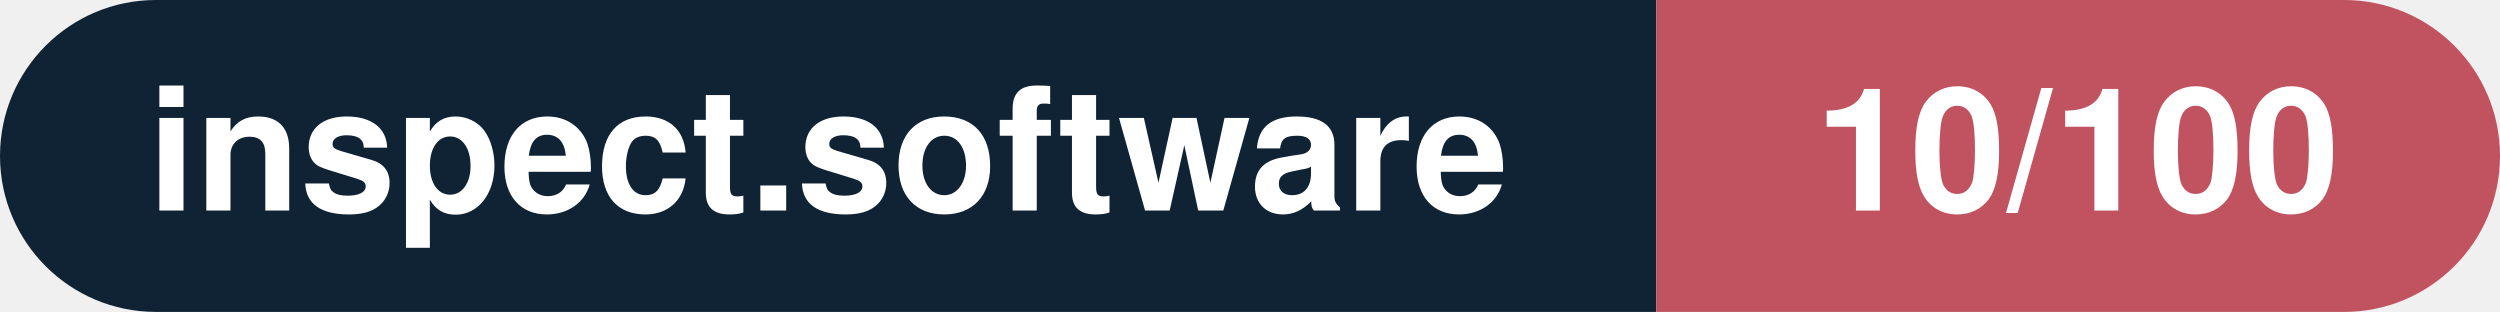
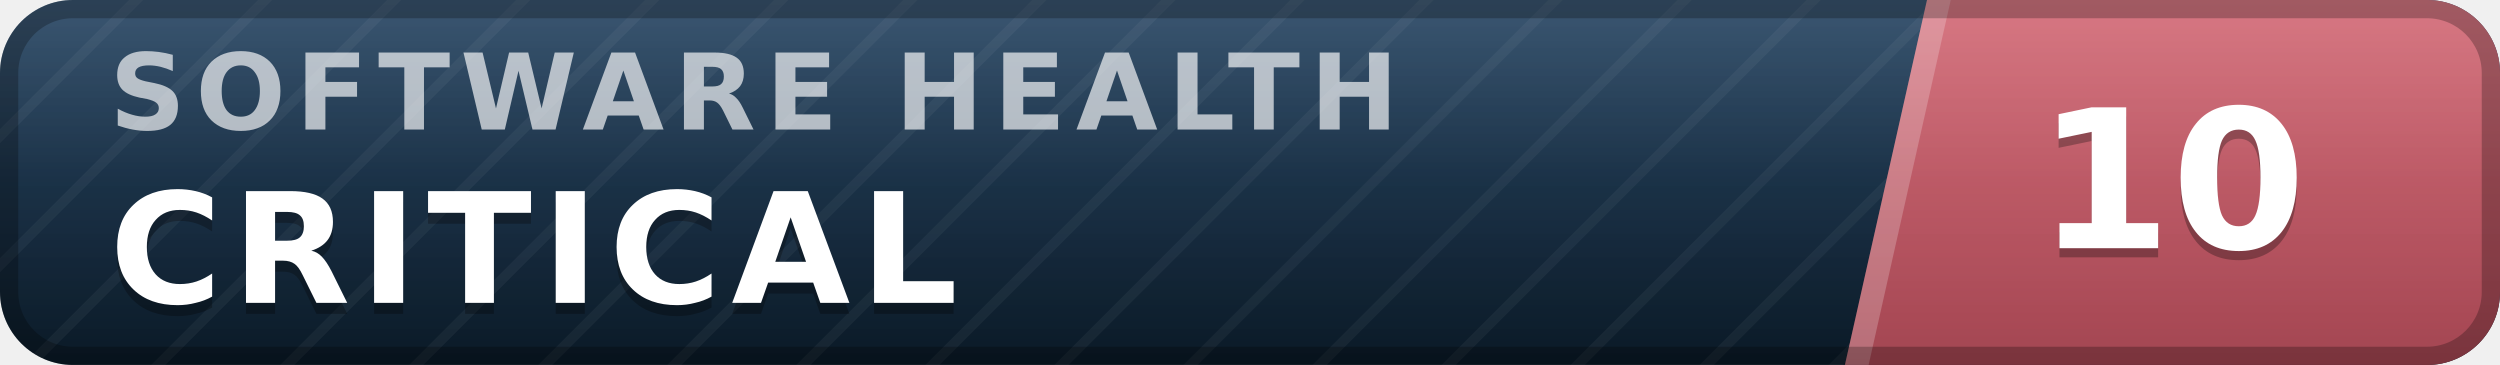
- <svg xmlns="http://www.w3.org/2000/svg" width="160.3" height="20" viewBox="0 0 160.3 20" role="img" aria-label="inspect.software: 10/100">
-   <clipPath id="rnd">
-     <rect width="160.3" height="20" rx="10.0" fill="#fff" />
-   </clipPath>
-   <g clip-path="url(#rnd)">
-     <rect width="106.2" height="20" fill="#0f2335" />
-     <rect x="106.2" width="54.1" height="20" fill="#c15361" />
+ <svg xmlns="http://www.w3.org/2000/svg" width="137" height="20" viewBox="0 0 137 20" role="img" aria-label="inspect.software software health index 10 of 100, critical" font-family="Verdana,DejaVu Sans,Geneva,sans-serif">
+   <defs>
+     <linearGradient id="plate" x1="0" y1="0" x2="0" y2="1">
+       <stop offset="0" stop-color="#1d3d5c" />
+       <stop offset="1" stop-color="#0a1926" />
+     </linearGradient>
+     <linearGradient id="endplate" x1="0" y1="0" x2="0" y2="1">
+       <stop offset="0" stop-color="#d16471" />
+       <stop offset="1" stop-color="#a34551" />
+     </linearGradient>
+     <linearGradient id="gloss" x1="0" y1="0" x2="0" y2="1">
+       <stop offset="0" stop-color="#fff" stop-opacity=".13" />
+       <stop offset=".5" stop-color="#fff" stop-opacity=".03" />
+       <stop offset="1" stop-color="#fff" stop-opacity="0" />
+     </linearGradient>
+     <pattern id="guilloche" width="5" height="5" patternUnits="userSpaceOnUse" patternTransform="rotate(45)">
+       <line x1="0" y1="0" x2="0" y2="5" stroke="#fff" stroke-opacity=".045" stroke-width="1.1" />
+     </pattern>
+     <clipPath id="rounded">
+       <rect width="137" height="20" rx="4" />
+     </clipPath>
+   </defs>
+   <g clip-path="url(#rounded)">
+     <rect width="137" height="20" fill="url(#plate)" />
+     <rect width="137" height="20" fill="url(#guilloche)" />
+     <polygon points="105.6,0 137,0 137,20 101.1,20" fill="url(#endplate)" />
+     <polygon points="105.6,0 106.9,0 102.4,20 101.1,20" fill="#fff" fill-opacity=".22" />
+     <text x="6.0" y="7.1" font-size="5.8" letter-spacing="0.55" fill="#fff" fill-opacity=".66" font-weight="bold" textLength="76.3" lengthAdjust="spacing">SOFTWARE HEALTH</text>
+     <text x="6.0" y="17.2" font-size="8.4" fill="#000" fill-opacity=".3" font-weight="bold" letter-spacing="0.55" textLength="50.4" lengthAdjust="spacing">CRITICAL</text>
+     <text x="6.0" y="16.6" font-size="8.4" fill="#fff" font-weight="bold" letter-spacing="0.55" textLength="50.4" lengthAdjust="spacing">CRITICAL</text>
+     <text x="119.0" y="14.1" font-size="10.6" fill="#000" fill-opacity=".3" font-weight="bold" text-anchor="middle">10</text>
+     <text x="119.0" y="13.6" font-size="10.6" fill="#fff" font-weight="bold" text-anchor="middle">10</text>
+     <rect width="137" height="20" fill="url(#gloss)" />
  </g>
-   <g fill="#fff" text-anchor="middle" font-family="Helvetica Neue,Helvetica,Arial,sans-serif" font-size="11">
-     <text x="53.1" y="13.5" font-weight="600">inspect.software</text>
-     <text x="133.2" y="13.5" font-weight="700">10/100</text>
-   </g>
+   <rect x=".5" y=".5" width="136" height="19" rx="3.5" fill="none" stroke="#000" stroke-opacity=".25" />
</svg>
